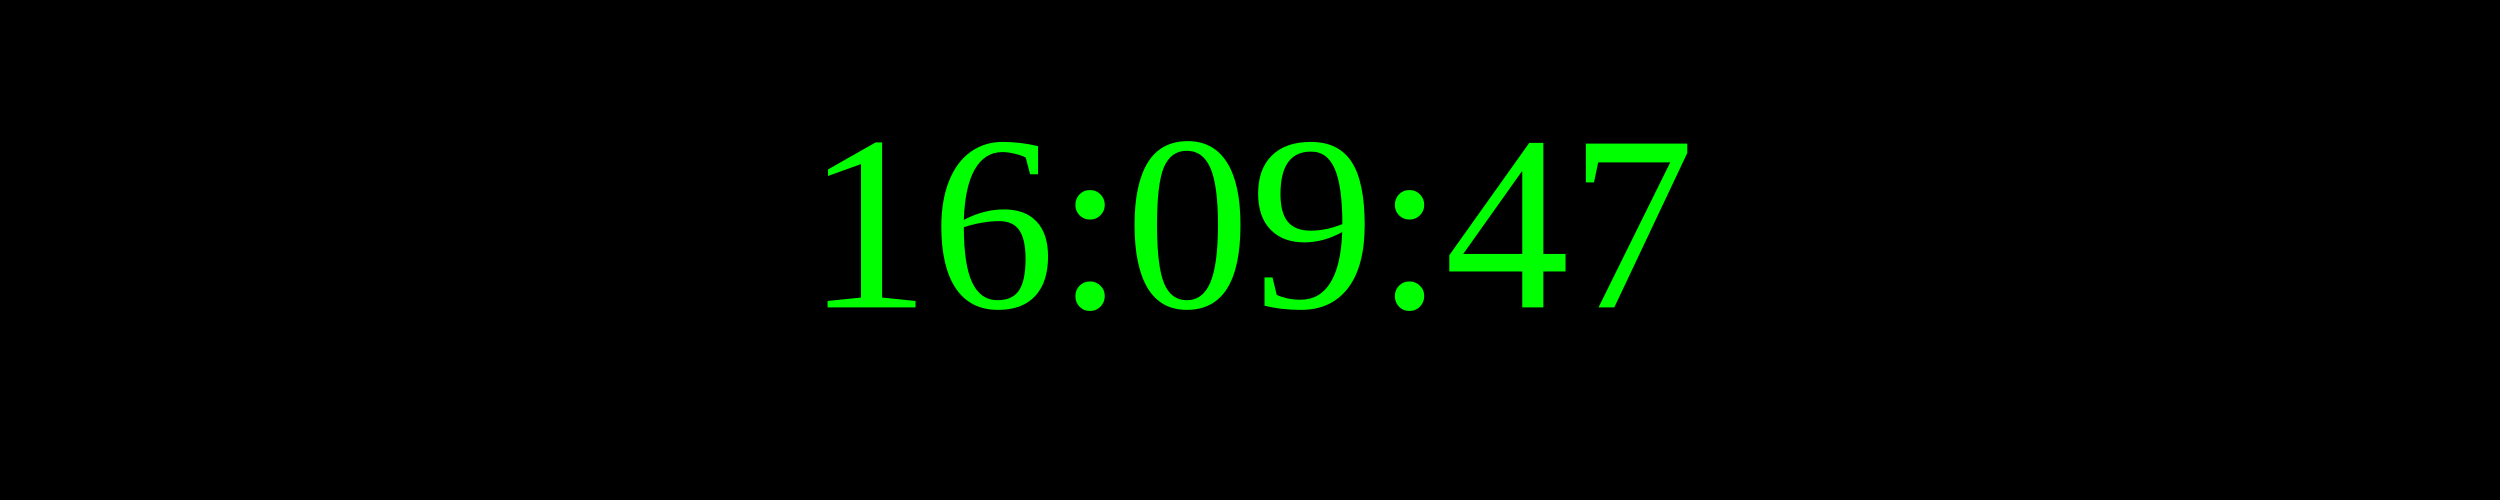
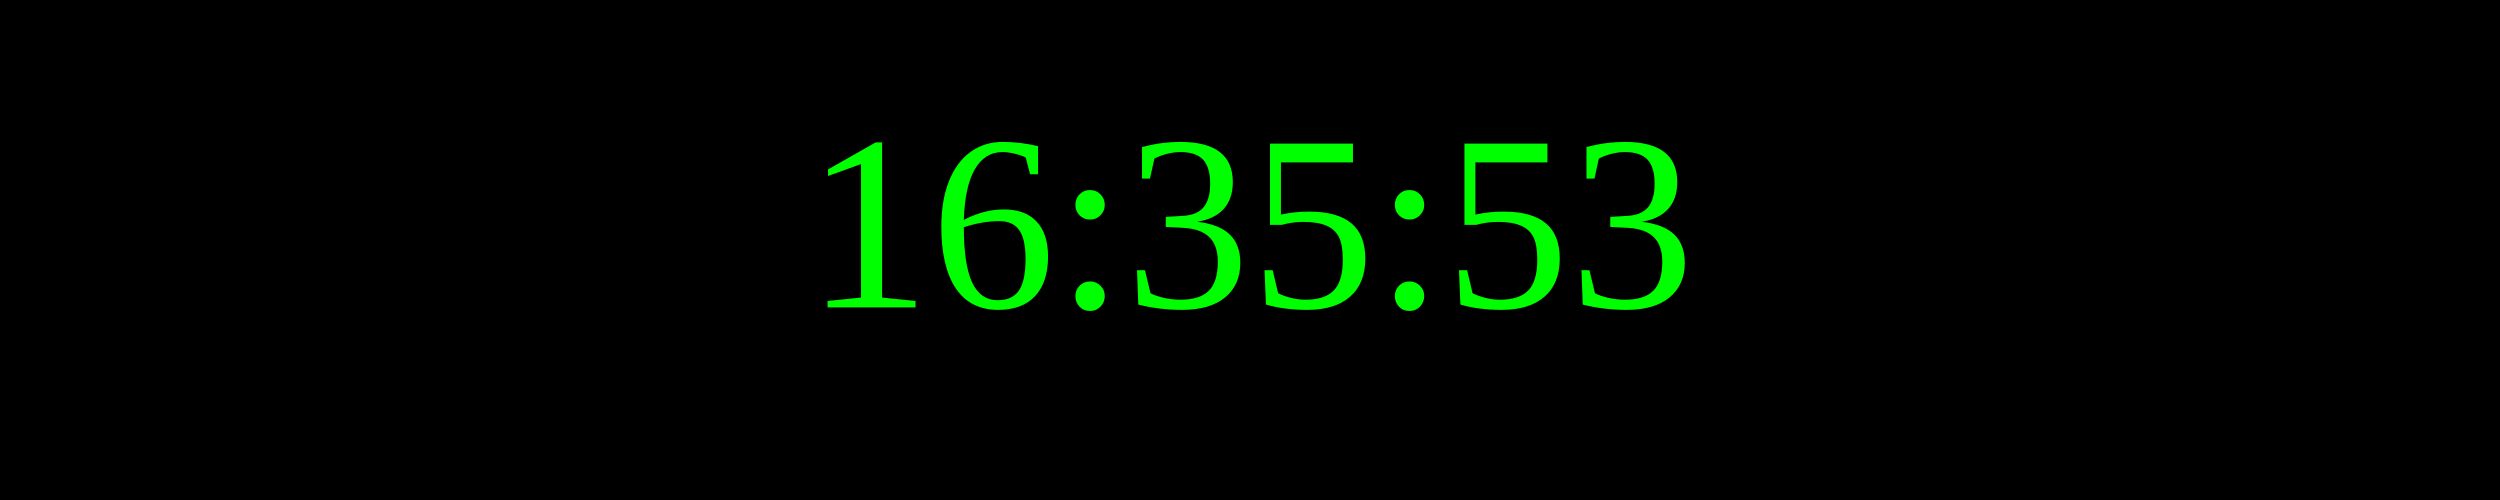
<svg xmlns="http://www.w3.org/2000/svg" width="250" height="50">
  <rect width="100%" height="100%" fill="black" />
  <text x="50%" y="50%" font-size="25" fill="lime" text-anchor="middle" dominant-baseline="middle">
- 16:09:47
+ 16:35:53
</text>
</svg>
